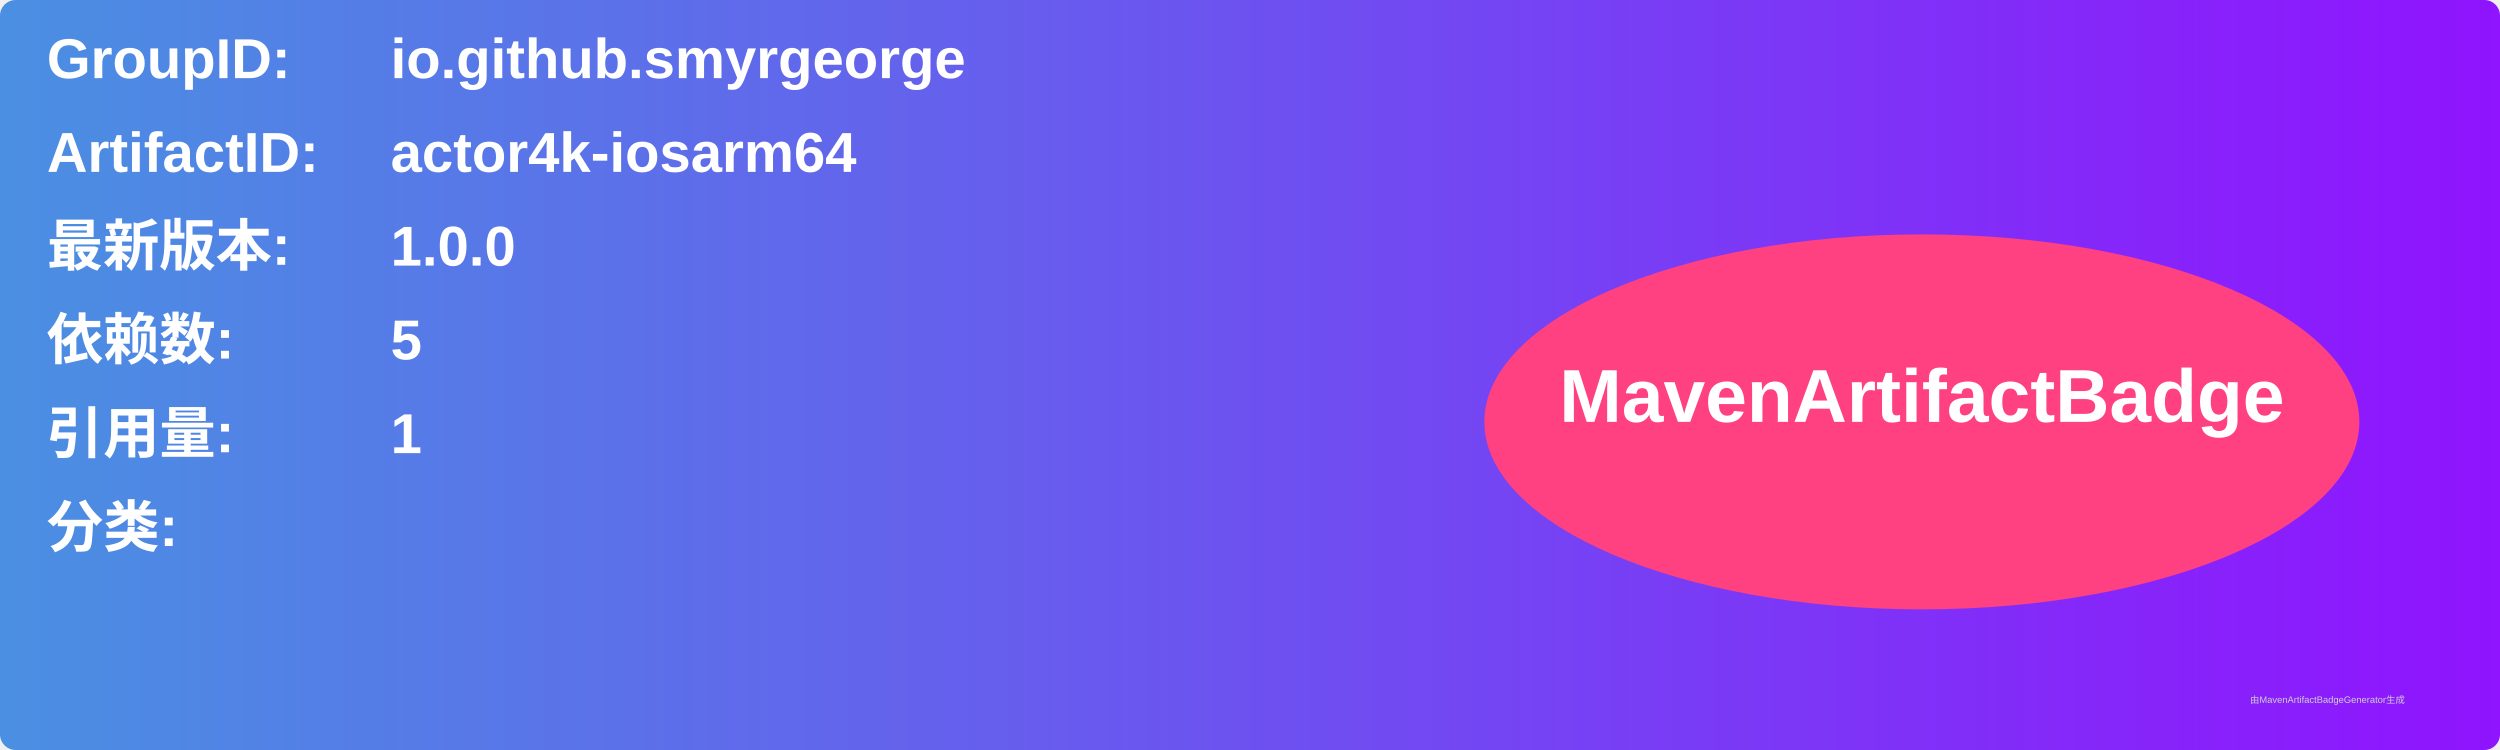
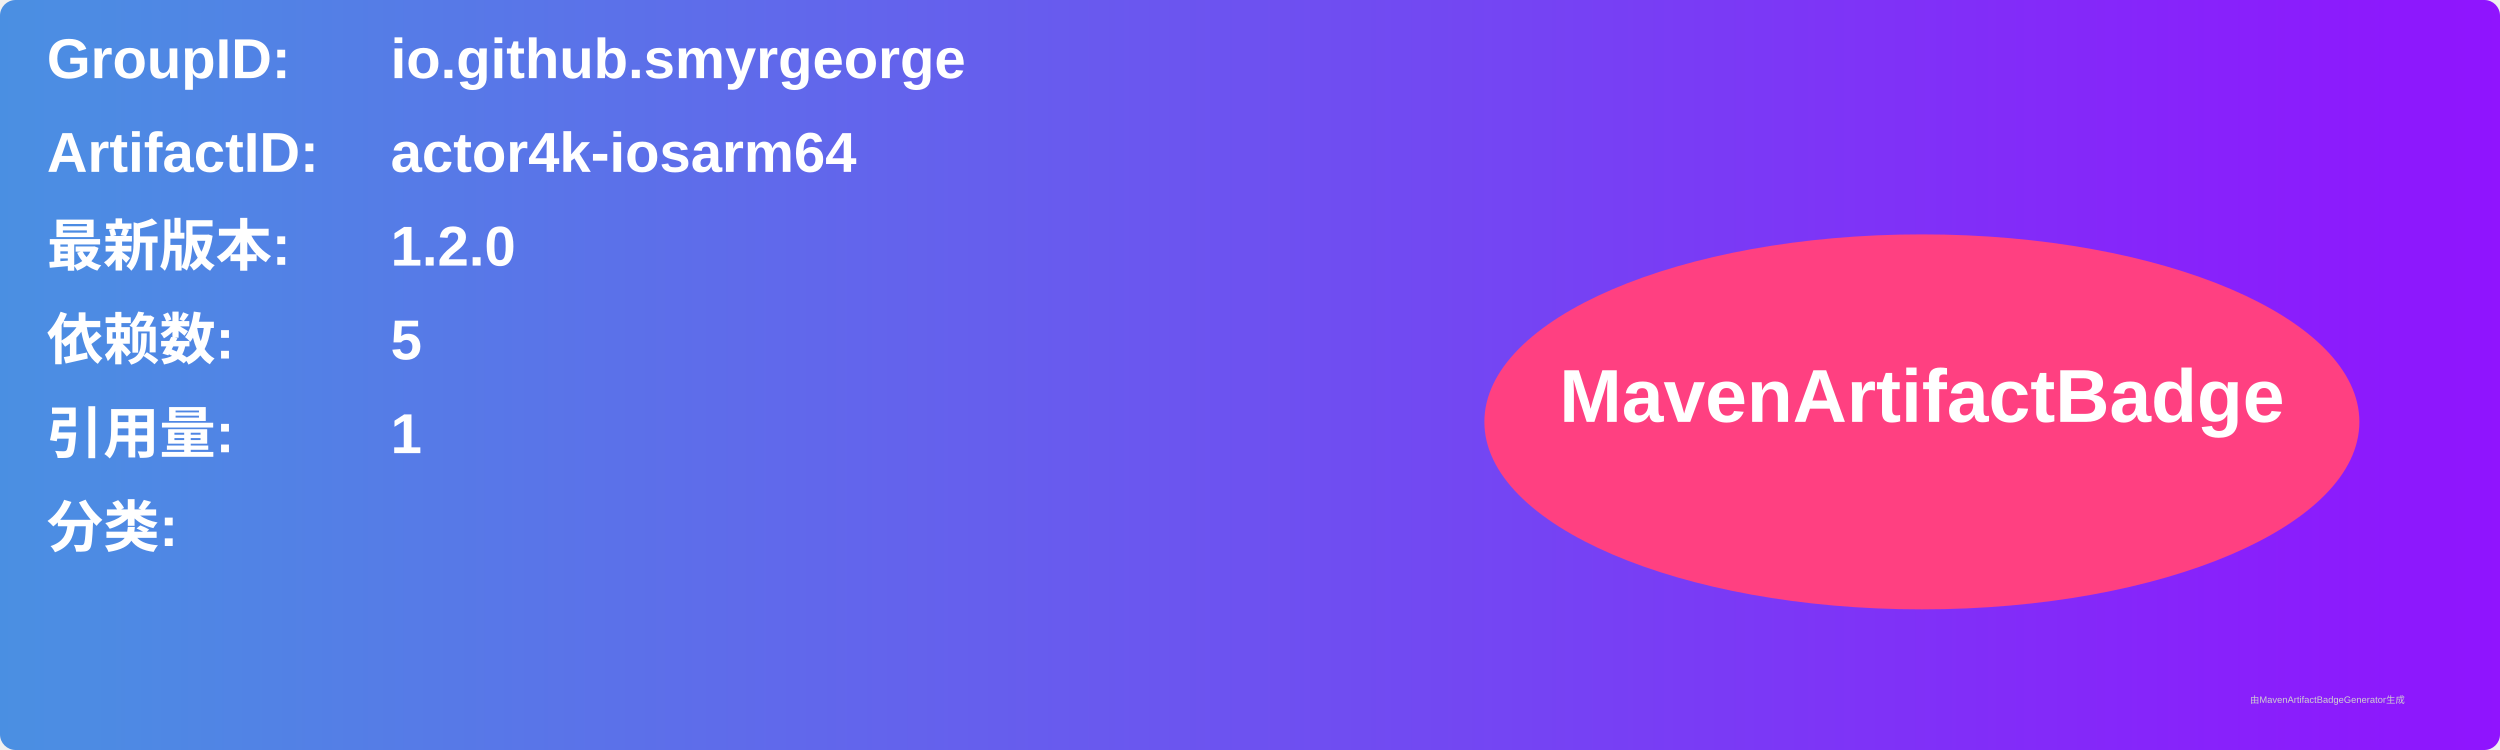
<svg xmlns="http://www.w3.org/2000/svg" width="800" height="240" viewBox="0 0 800 240">
  <linearGradient id="grad" x1="0%" y1="0%" x2="100%" y2="0%">
    <stop offset="0%" stop-color="#4a90e2" />
    <stop offset="100%" stop-color="#9013fe" />
  </linearGradient>
  <rect width="100%" height="100%" rx="5" ry="5" fill="url(#grad)" />
  <g transform="translate(15, 15)">
    <text x="0" y="10" font-family="Arial" font-size="18" fill="white" font-weight="bold" width="260">GroupID:</text>
    <text x="110" y="10" font-family="Arial" font-size="18" fill="white" font-weight="bold" width="460">io.github.smyrgeorge</text>
    <text x="0" y="40" font-family="Arial" font-size="18" fill="white" font-weight="bold" width="260">ArtifactID:</text>
    <text x="110" y="40" font-family="Arial" font-size="18" fill="white" font-weight="bold" width="460">actor4k-iosarm64</text>
    <text x="0" y="70" font-family="Arial" font-size="18" fill="white" font-weight="bold">最新版本:</text>
    <text x="110" y="70" font-family="Arial" font-size="18" fill="white" font-weight="bold">
-       <tspan font-weight="bold">1.0.0</tspan>
+       <tspan font-weight="bold">1.2.0</tspan>
    </text>
    <text x="0" y="100" font-family="Arial" font-size="18" fill="white" font-weight="bold">依赖数: </text>
    <text x="110" y="100" font-family="Arial" font-size="18" fill="white">
      <tspan font-weight="bold">5</tspan>
    </text>
    <text x="0" y="130" font-family="Arial" font-size="18" fill="white" font-weight="bold">引用量: </text>
    <text x="110" y="130" font-family="Arial" font-size="18" fill="white">
      <tspan font-weight="bold">1</tspan>
    </text>
    <text x="0" y="160" font-family="Arial" font-size="18" fill="white" font-weight="bold">分类:</text>
    <text x="10" y="190" font-family="Arial" font-size="10" fill="white">
      <tspan font-weight="bold" />
    </text>
    <ellipse cx="600" cy="120" rx="140" ry="60" fill="#ff4081" />
    <text x="600" y="120" text-anchor="middle" font-family="Arial" font-size="24" fill="white" font-weight="bold">MavenArtifactBadge</text>
  </g>
  <text x="720" y="225" font-family="Arial" font-size="3" fill="#d0d0d0">由MavenArtifactBadgeGenerator生成</text>
</svg>
